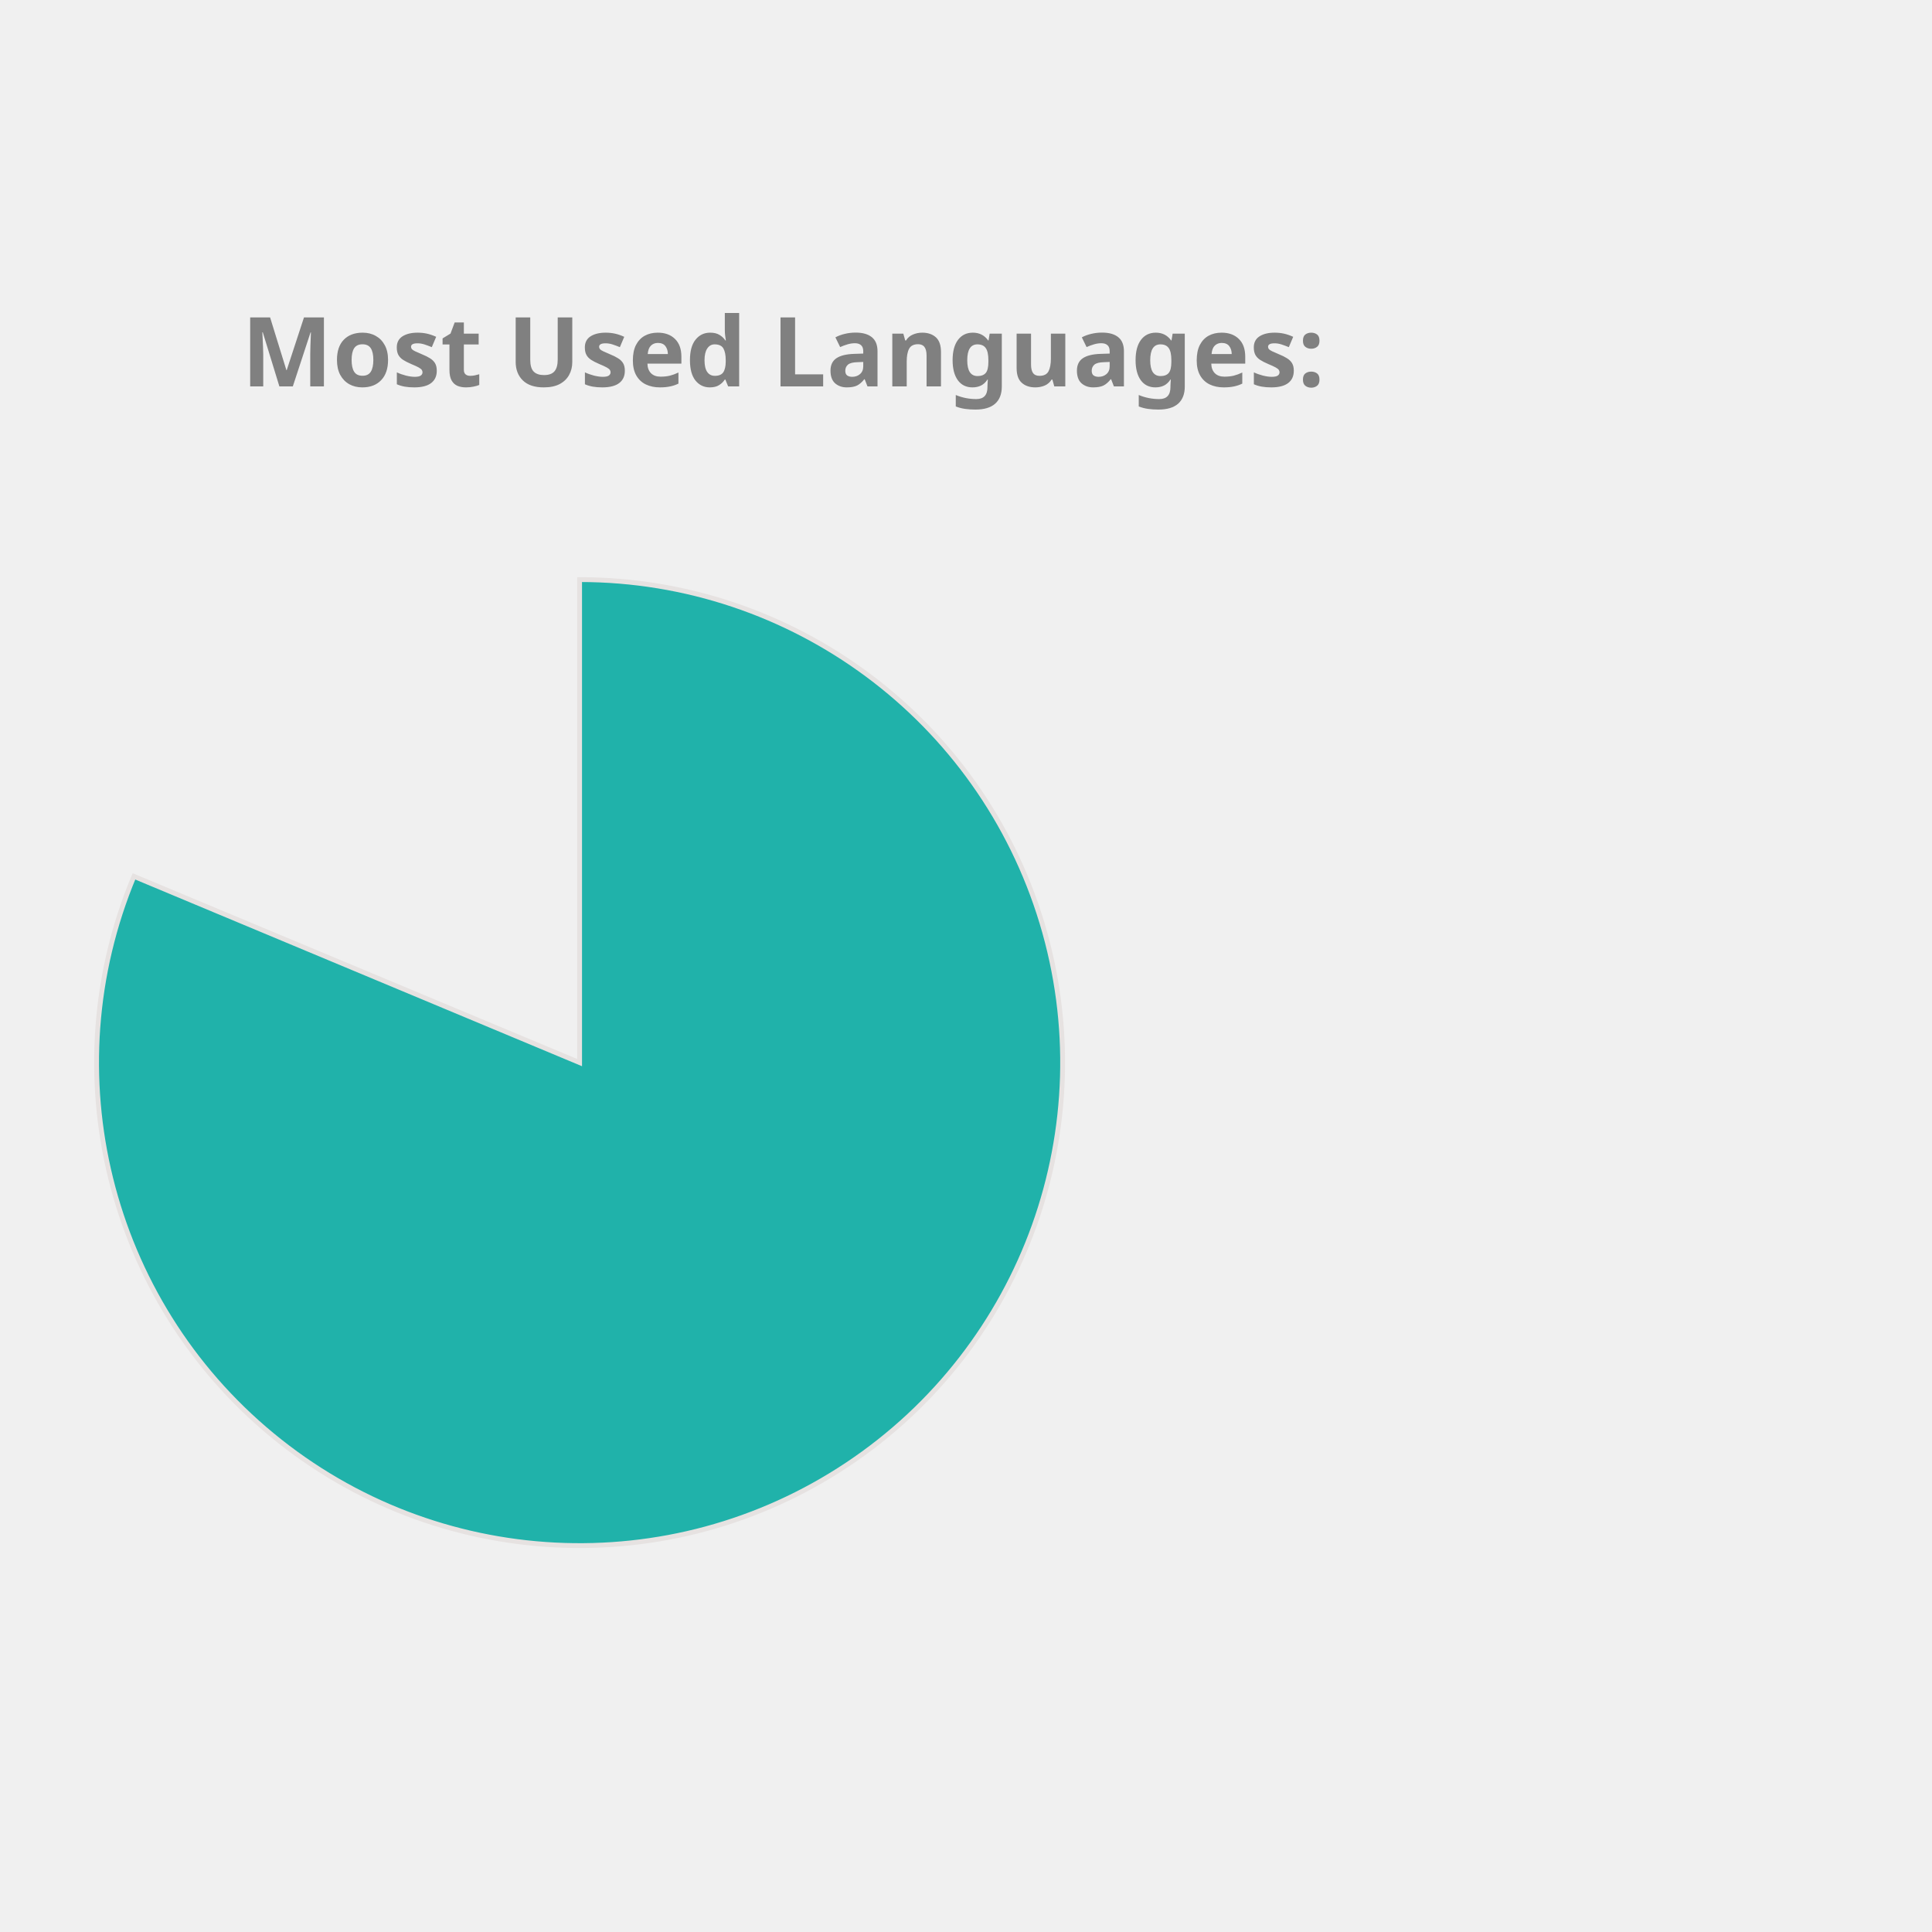
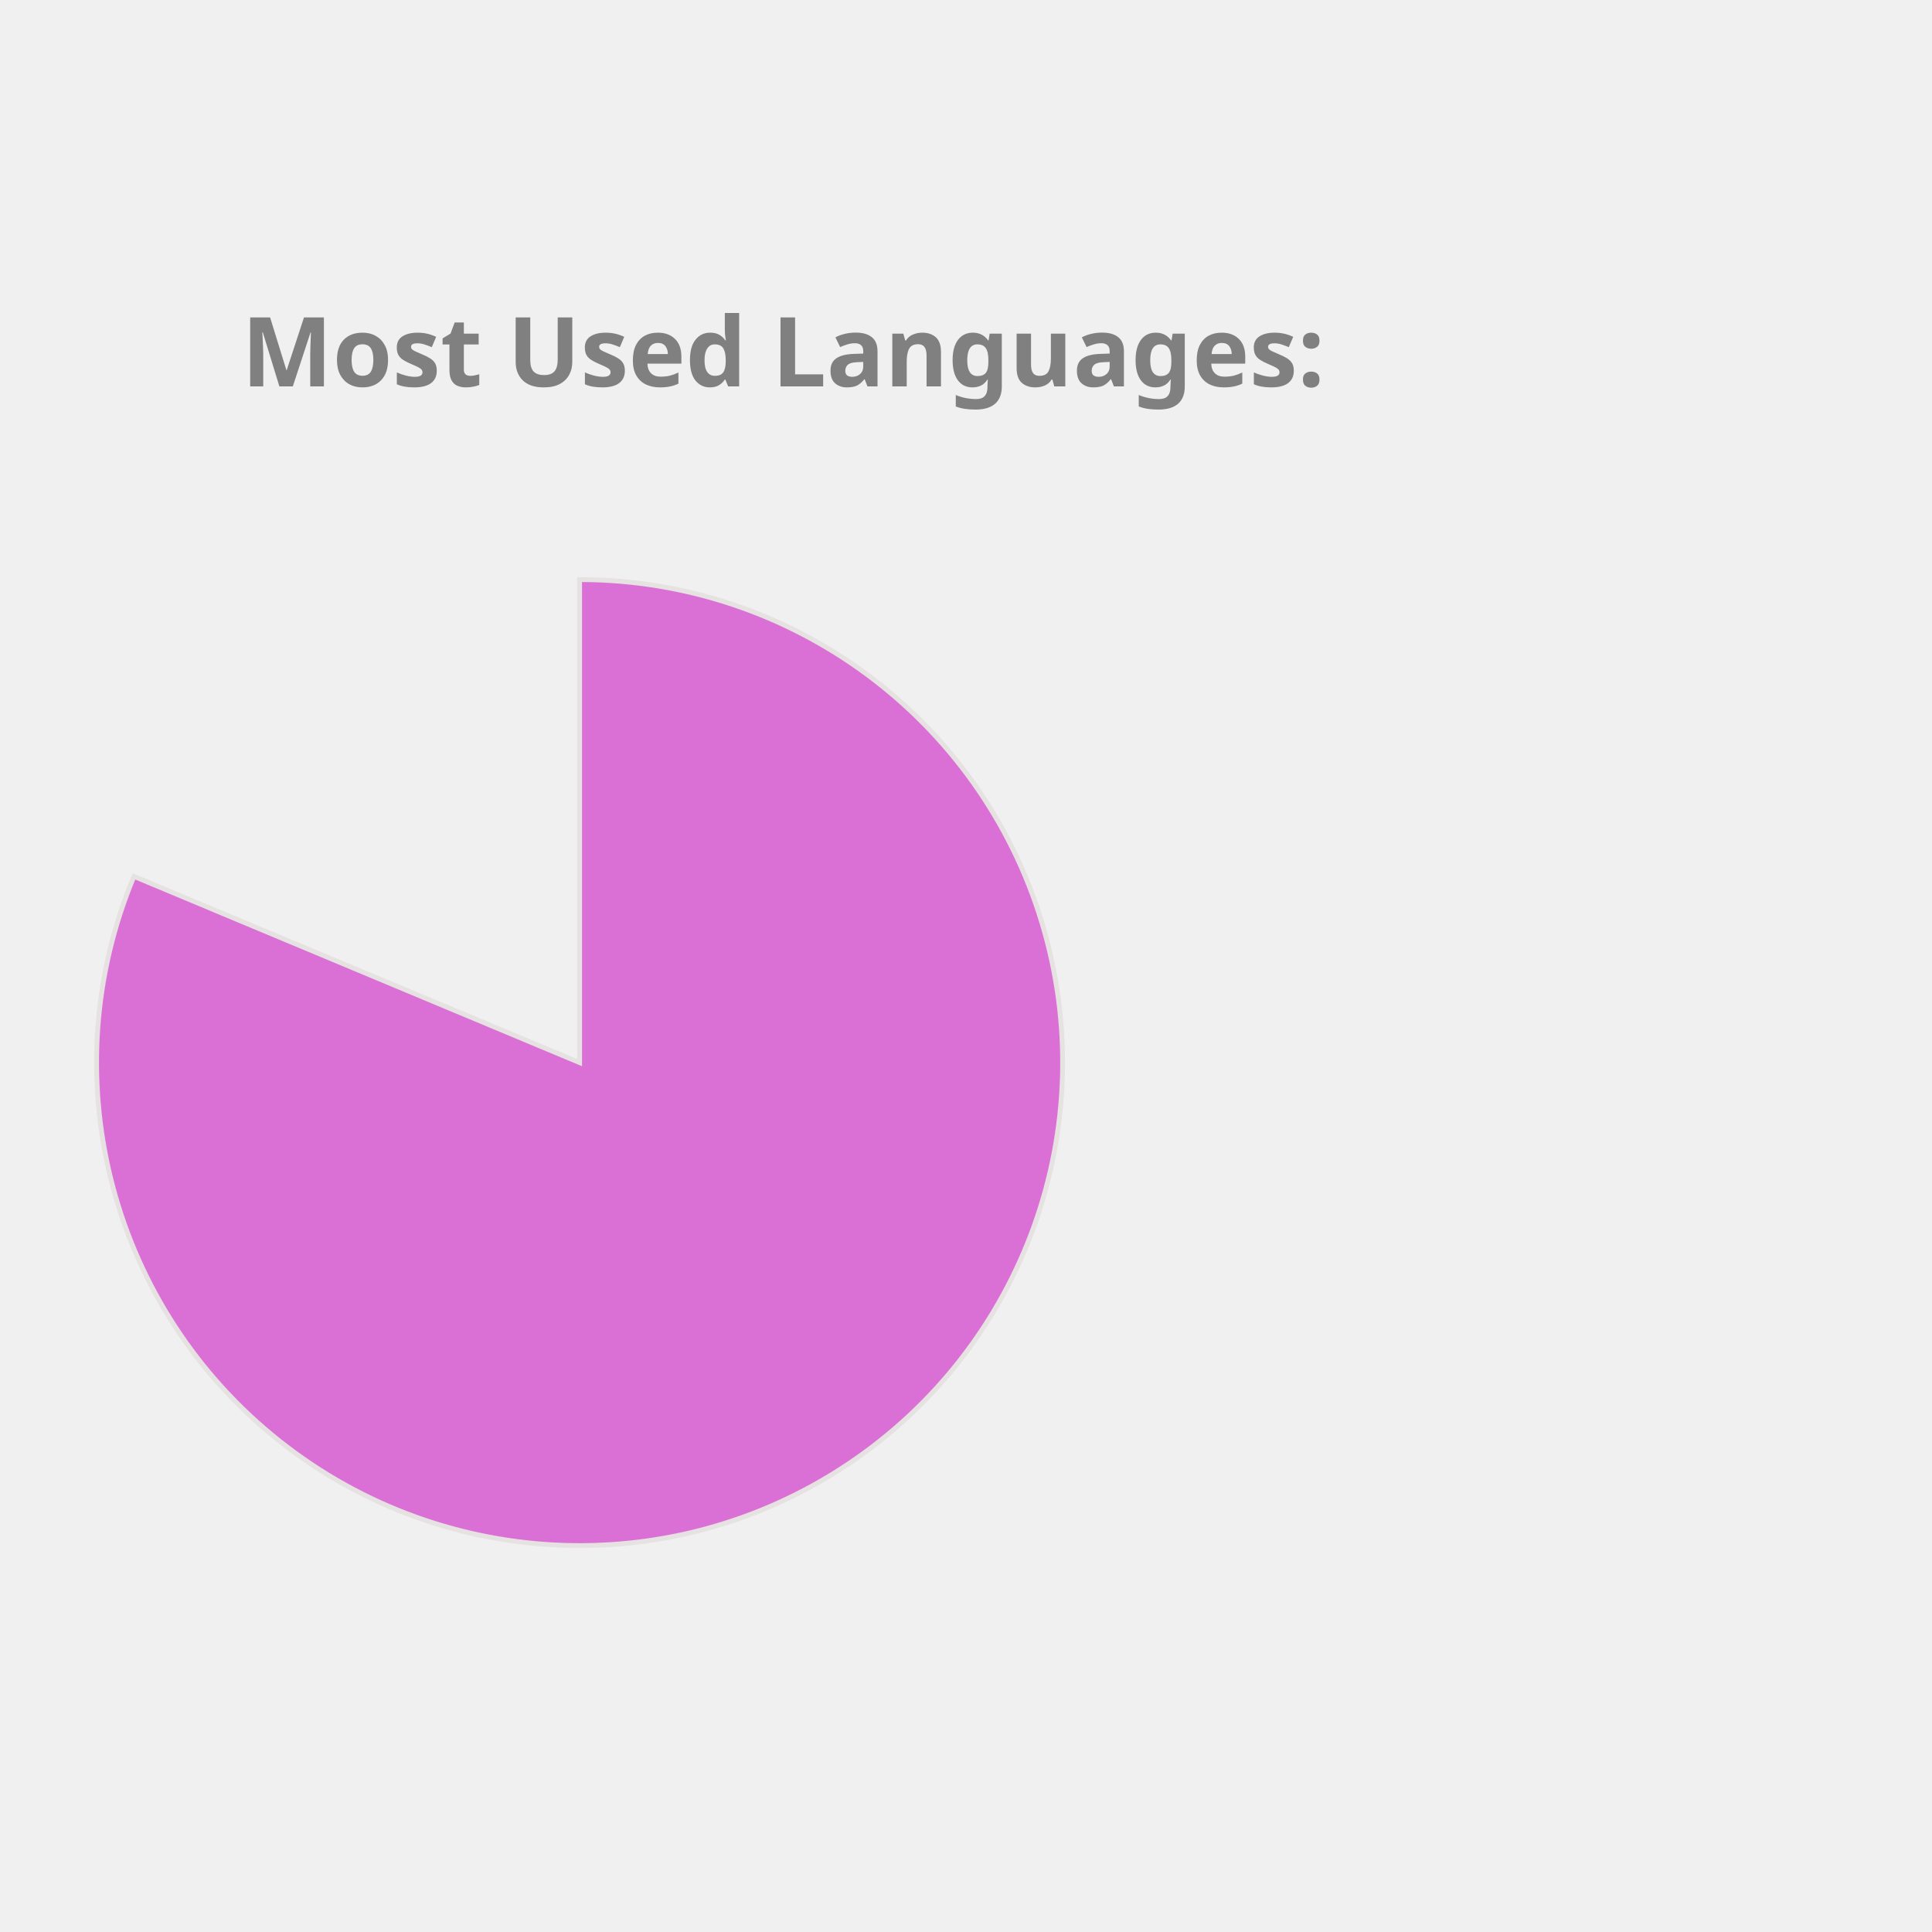
<svg xmlns="http://www.w3.org/2000/svg" height="350px" width="350px" viewBox="0 0 400 400">
  <style> 
        .label {
                font: bold 20px sans-serif;
                color: #404040;
                -webkit-text-stroke: 1px white;
        }

        path {
                stroke: #E6E2E1;
                stroke-width: 1px;
                transform: translate(60px, 100px);
        }

        .path_1 {
                animation: fadeIn 5s linear forwards;
        }

        .path_2 {
                transform: scale(0);
                animation: fadeIn 5s linear forwards 5s;
        }


        
        .path_3 {
                transform: scale(0);
                animation: fadeIn 5s linear forwards 10s;
        }


        .path_4 {
                transform: scale(0);
                animation: fadeIn 5s linear forwards 15s;
        }

        .path_5 {
                transform: scale(0);
                animation: fadeIn 5s linear forwards 20s;
        }

        .path_6 {
                transform: scale(0);
                animation: fadeIn 5s linear forwards 25s;
        }

        .path_7 {
                transform: scale(0);
                animation: fadeIn 5s linear forwards 30s;
        }

        .path_8 {
                transform: scale(0);
                animation: fadeIn 5s linear forwards 35s;
        }

        .path_9 {
                transform: scale(0);
                animation: fadeIn 5s linear forwards 40s;
        }

        .path_10 {
                transform: scale(0);
                animation: fadeIn 5s linear forwards 45s;
        }

        @keyframes fadeIn {
                0% {                        
                        transform: translate(250px, 300px) rotate(0deg) scale(0);
                        
                }
                50% {
                        transform: translate(150px, 220px) rotate(180deg) scale(0.5);
                        
                }
                
                100% {
                        transform: translate(60px, 120px) rotate(360deg) scale(1);
                        
                }
        }
        .txt_1 {
                opacity: 0;
                animation: txtShow 5s linear forwards 0s;
        }

        .txt_2 {
                opacity: 0;
                animation: txtShow 5s linear forwards 5s;
        }

        .txt_3 {
                opacity: 0;
                animation: txtShow 5s linear forwards 10s;
        }

        .txt_4 {
                opacity: 0;
                animation: txtShow 5s linear forwards 15s;
        }

        .txt_5 {
                opacity: 0;
                animation: txtShow 5s linear forwards 20s;
        }

        .txt_6 {
                opacity: 0;
                animation: txtShow 5s linear forwards 25s;
        }

        .txt_7 {
                opacity: 0;
                animation: txtShow 5s linear forwards 30s;
        }

        .txt_8 {
                opacity: 0;
                animation: txtShow 5s linear forwards 35s;
        }

        .txt_9 {
                opacity: 0;
                animation: txtShow 5s linear forwards 40s;
        }

        .txt_10 {
                opacity: 0;
                animation: txtShow 5s linear forwards 45s;
        }

        @keyframes txtShow {
                0% {                        
                        opacity: 0;
                        transform: translate(0px, 0px) scale(0);
                }
                100% {
                        opacity: 1;
                        transform: translate(0px, 0px) scale(1);
                        
                }
        }
</style>
-   <path class="path_1" d="M 60,120 L 60,20 A 100,100 0 1 1 -32.267,81.442 Z" fill="LightSeaGreen" stroke="#fff" stroke-width="2" />
-   <text class="txt_1" x="260" y="150" fill="LightSeaGreen" stroke="LightSeaGreen" stroke-width="1">Jupyter Notebook</text>
-   <path class="path_2" d="M 60,120 L -32.267,81.442 A 100,100 0 0 1 -12.031,50.635 Z" fill="MediumAquaMarine" stroke="#fff" stroke-width="2" />
-   <text class="txt_2" x="260" y="170" fill="MediumAquaMarine" stroke="MediumAquaMarine" stroke-width="1">C++</text>
+   <path class="path_1" d="M 60,120 L 60,20 A 100,100 0 1 1 -32.267,81.442 Z" fill="Orchid" stroke="#fff" stroke-width="2" />
+   <text class="txt_1" x="260" y="150" fill="Orchid" stroke="Orchid" stroke-width="1">Jupyter Notebook</text>
+   <path class="path_2" d="M 60,120 L -32.267,81.442 A 100,100 0 0 1 -12.031,50.635 Z" fill="RosyBrown" stroke="#fff" stroke-width="2" />
+   <text class="txt_2" x="260" y="170" fill="RosyBrown" stroke="RosyBrown" stroke-width="1">C++</text>
  <path class="path_3" d="M 60,120 L -12.031,50.635 A 100,100 0 0 1 12.93,31.771 Z" fill="IndianRed" stroke="#fff" stroke-width="2" />
  <text class="txt_3" x="260" y="190" fill="IndianRed" stroke="IndianRed" stroke-width="1">JavaScript</text>
-   <path class="path_4" d="M 60,120 L 12.93,31.771 A 100,100 0 0 1 32.101,23.971 Z" fill="Tan" stroke="#fff" stroke-width="2" />
-   <text class="txt_4" x="260" y="210" fill="Tan" stroke="Tan" stroke-width="1">Python</text>
-   <path class="path_5" d="M 60,120 L 32.101,23.971 A 100,100 0 0 1 44.977,21.135 Z" fill="Coral" stroke="#fff" stroke-width="2" />
-   <text class="txt_5" x="260" y="230" fill="Coral" stroke="Coral" stroke-width="1">C</text>
-   <path class="path_6" d="M 60,120 L 44.977,21.135 A 100,100 0 0 1 54.348,20.16 Z" fill="Gold" stroke="#fff" stroke-width="2" />
-   <text class="txt_6" x="260" y="250" fill="Gold" stroke="Gold" stroke-width="1">Java</text>
-   <path class="path_7" d="M 60,120 L 54.348,20.16 A 100,100 0 0 1 56.859,20.049 Z" fill="Salmon" stroke="#fff" stroke-width="2" />
-   <text class="txt_7" x="260" y="270" fill="Salmon" stroke="Salmon" stroke-width="1">HTML</text>
-   <path class="path_8" d="M 60,120 L 56.859,20.049 A 100,100 0 0 1 58.743,20.008 Z" fill="CornflowerBlue" stroke="#fff" stroke-width="2" />
-   <text class="txt_8" x="260" y="290" fill="CornflowerBlue" stroke="CornflowerBlue" stroke-width="1">Shell</text>
-   <path class="path_9" d="M 60,120 L 58.743,20.008 A 100,100 0 0 1 59.372,20.002 Z" fill="Orange" stroke="#fff" stroke-width="2" />
-   <text class="txt_9" x="260" y="310" fill="Orange" stroke="Orange" stroke-width="1">SCSS</text>
-   <path class="path_10" d="M 60,120 L 59.372,20.002 A 100,100 0 0 1 60,20 Z" fill="RosyBrown" stroke="#fff" stroke-width="2" />
-   <text class="txt_10" x="260" y="330" fill="RosyBrown" stroke="RosyBrown" stroke-width="1">CSS</text>
+   <path class="path_4" d="M 60,120 L 12.93,31.771 A 100,100 0 0 1 32.101,23.971 Z" fill="SteelBlue" stroke="#fff" stroke-width="2" />
+   <text class="txt_4" x="260" y="210" fill="SteelBlue" stroke="SteelBlue" stroke-width="1">Python</text>
+   <path class="path_5" d="M 60,120 L 32.101,23.971 A 100,100 0 0 1 44.977,21.135 Z" fill="Tan" stroke="#fff" stroke-width="2" />
+   <text class="txt_5" x="260" y="230" fill="Tan" stroke="Tan" stroke-width="1">C</text>
+   <path class="path_6" d="M 60,120 L 44.977,21.135 A 100,100 0 0 1 54.348,20.16 Z" fill="LightSeaGreen" stroke="#fff" stroke-width="2" />
+   <text class="txt_6" x="260" y="250" fill="LightSeaGreen" stroke="LightSeaGreen" stroke-width="1">Java</text>
+   <path class="path_7" d="M 60,120 L 54.348,20.16 A 100,100 0 0 1 56.859,20.049 Z" fill="MediumSlateBlue" stroke="#fff" stroke-width="2" />
+   <text class="txt_7" x="260" y="270" fill="MediumSlateBlue" stroke="MediumSlateBlue" stroke-width="1">HTML</text>
+   <path class="path_8" d="M 60,120 L 56.859,20.049 A 100,100 0 0 1 58.743,20.008 Z" fill="RoyalBlue" stroke="#fff" stroke-width="2" />
+   <text class="txt_8" x="260" y="290" fill="RoyalBlue" stroke="RoyalBlue" stroke-width="1">Shell</text>
+   <path class="path_9" d="M 60,120 L 58.743,20.008 A 100,100 0 0 1 59.372,20.002 Z" fill="Salmon" stroke="#fff" stroke-width="2" />
+   <text class="txt_9" x="260" y="310" fill="Salmon" stroke="Salmon" stroke-width="1">SCSS</text>
+   <path class="path_10" d="M 60,120 L 59.372,20.002 A 100,100 0 0 1 60,20 Z" fill="Gold" stroke="#fff" stroke-width="2" />
+   <text class="txt_10" x="260" y="330" fill="Gold" stroke="Gold" stroke-width="1">CSS</text>
  <g class="label">
    <text x="50" y="80" fill="grey">Most Used Languages:</text>
  </g>
</svg>
